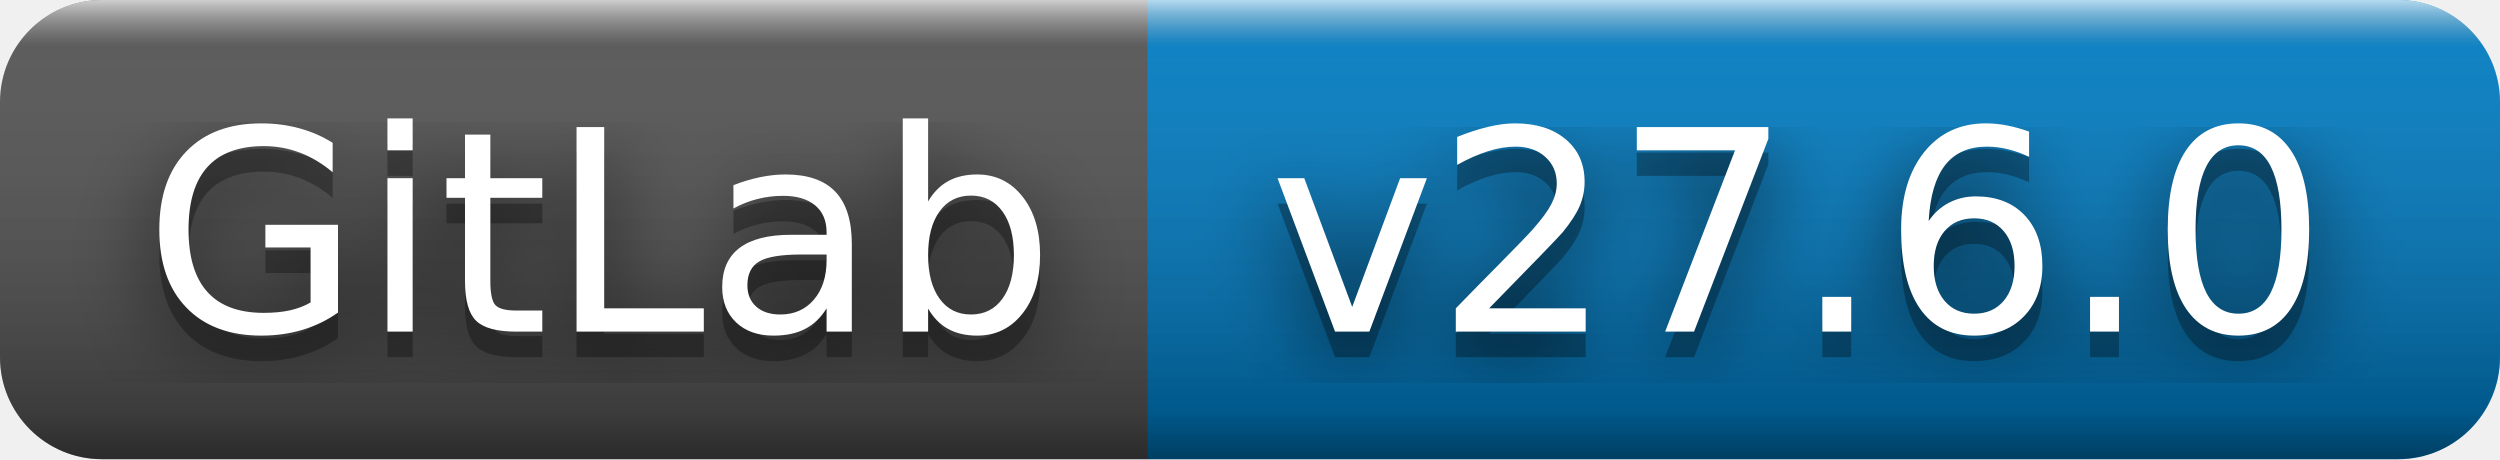
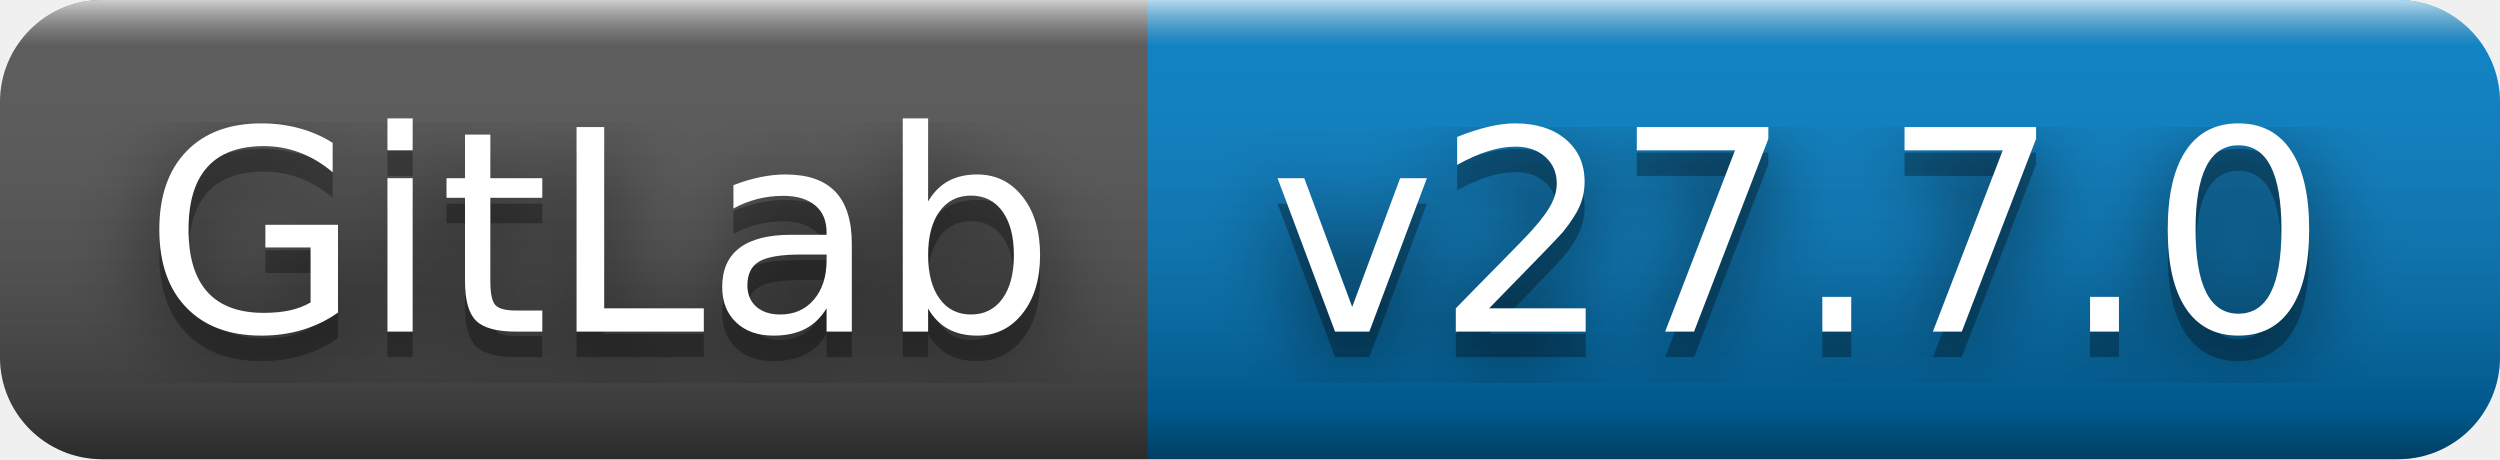
- <svg xmlns="http://www.w3.org/2000/svg" width="98" height="18" role="img" aria-label="GitLab: v27.6.0">
+ <svg xmlns="http://www.w3.org/2000/svg" width="98" height="18" role="img" aria-label="GitLab: v27.7.0">
  <filter id="blur">
    <feGaussianBlur stdDeviation="16" />
  </filter>
  <linearGradient id="s" x2="0" y2="100%">
    <stop offset="0" stop-color="#fff" stop-opacity=".7" />
    <stop offset=".1" stop-color="#aaa" stop-opacity=".1" />
    <stop offset=".9" stop-color="#000" stop-opacity=".3" />
    <stop offset="1" stop-color="#000" stop-opacity=".5" />
  </linearGradient>
  <clipPath id="r">
    <rect width="98" height="18" rx="4" />
  </clipPath>
  <g clip-path="url(#r)">
    <rect width="45" height="18" fill="#555" />
    <rect x="45" width="53" height="18" fill="#007ec6" />
    <rect width="98" height="18" fill="url(#s)" />
  </g>
  <g fill="#fff" text-anchor="middle" font-family="Verdana,Geneva,DejaVu Sans,sans-serif" text-rendering="geometricPrecision" font-size="110">
    <g transform="scale(.1)">
      <g aria-hidden="true" fill="#010101">
        <text x="235" y="140" fill-opacity=".8" filter="url(#blur)" textLength="350">GitLab</text>
        <text x="235" y="140" fill-opacity=".3" textLength="350">GitLab</text>
      </g>
      <text x="235" y="130" textLength="350">GitLab</text>
    </g>
    <g transform="scale(.1)">
      <g aria-hidden="true" fill="#010101">
-         <text x="705" y="140" fill-opacity=".8" filter="url(#blur)" textLength="430">v27.6.0</text>
-         <text x="705" y="140" fill-opacity=".3" textLength="430">v27.6.0</text>
+         <text x="705" y="140" fill-opacity=".8" filter="url(#blur)" textLength="430">v27.7.0</text>
+         <text x="705" y="140" fill-opacity=".3" textLength="430">v27.7.0</text>
      </g>
-       <text x="705" y="130" textLength="430">v27.6.0</text>
+       <text x="705" y="130" textLength="430">v27.7.0</text>
    </g>
  </g>
</svg>
